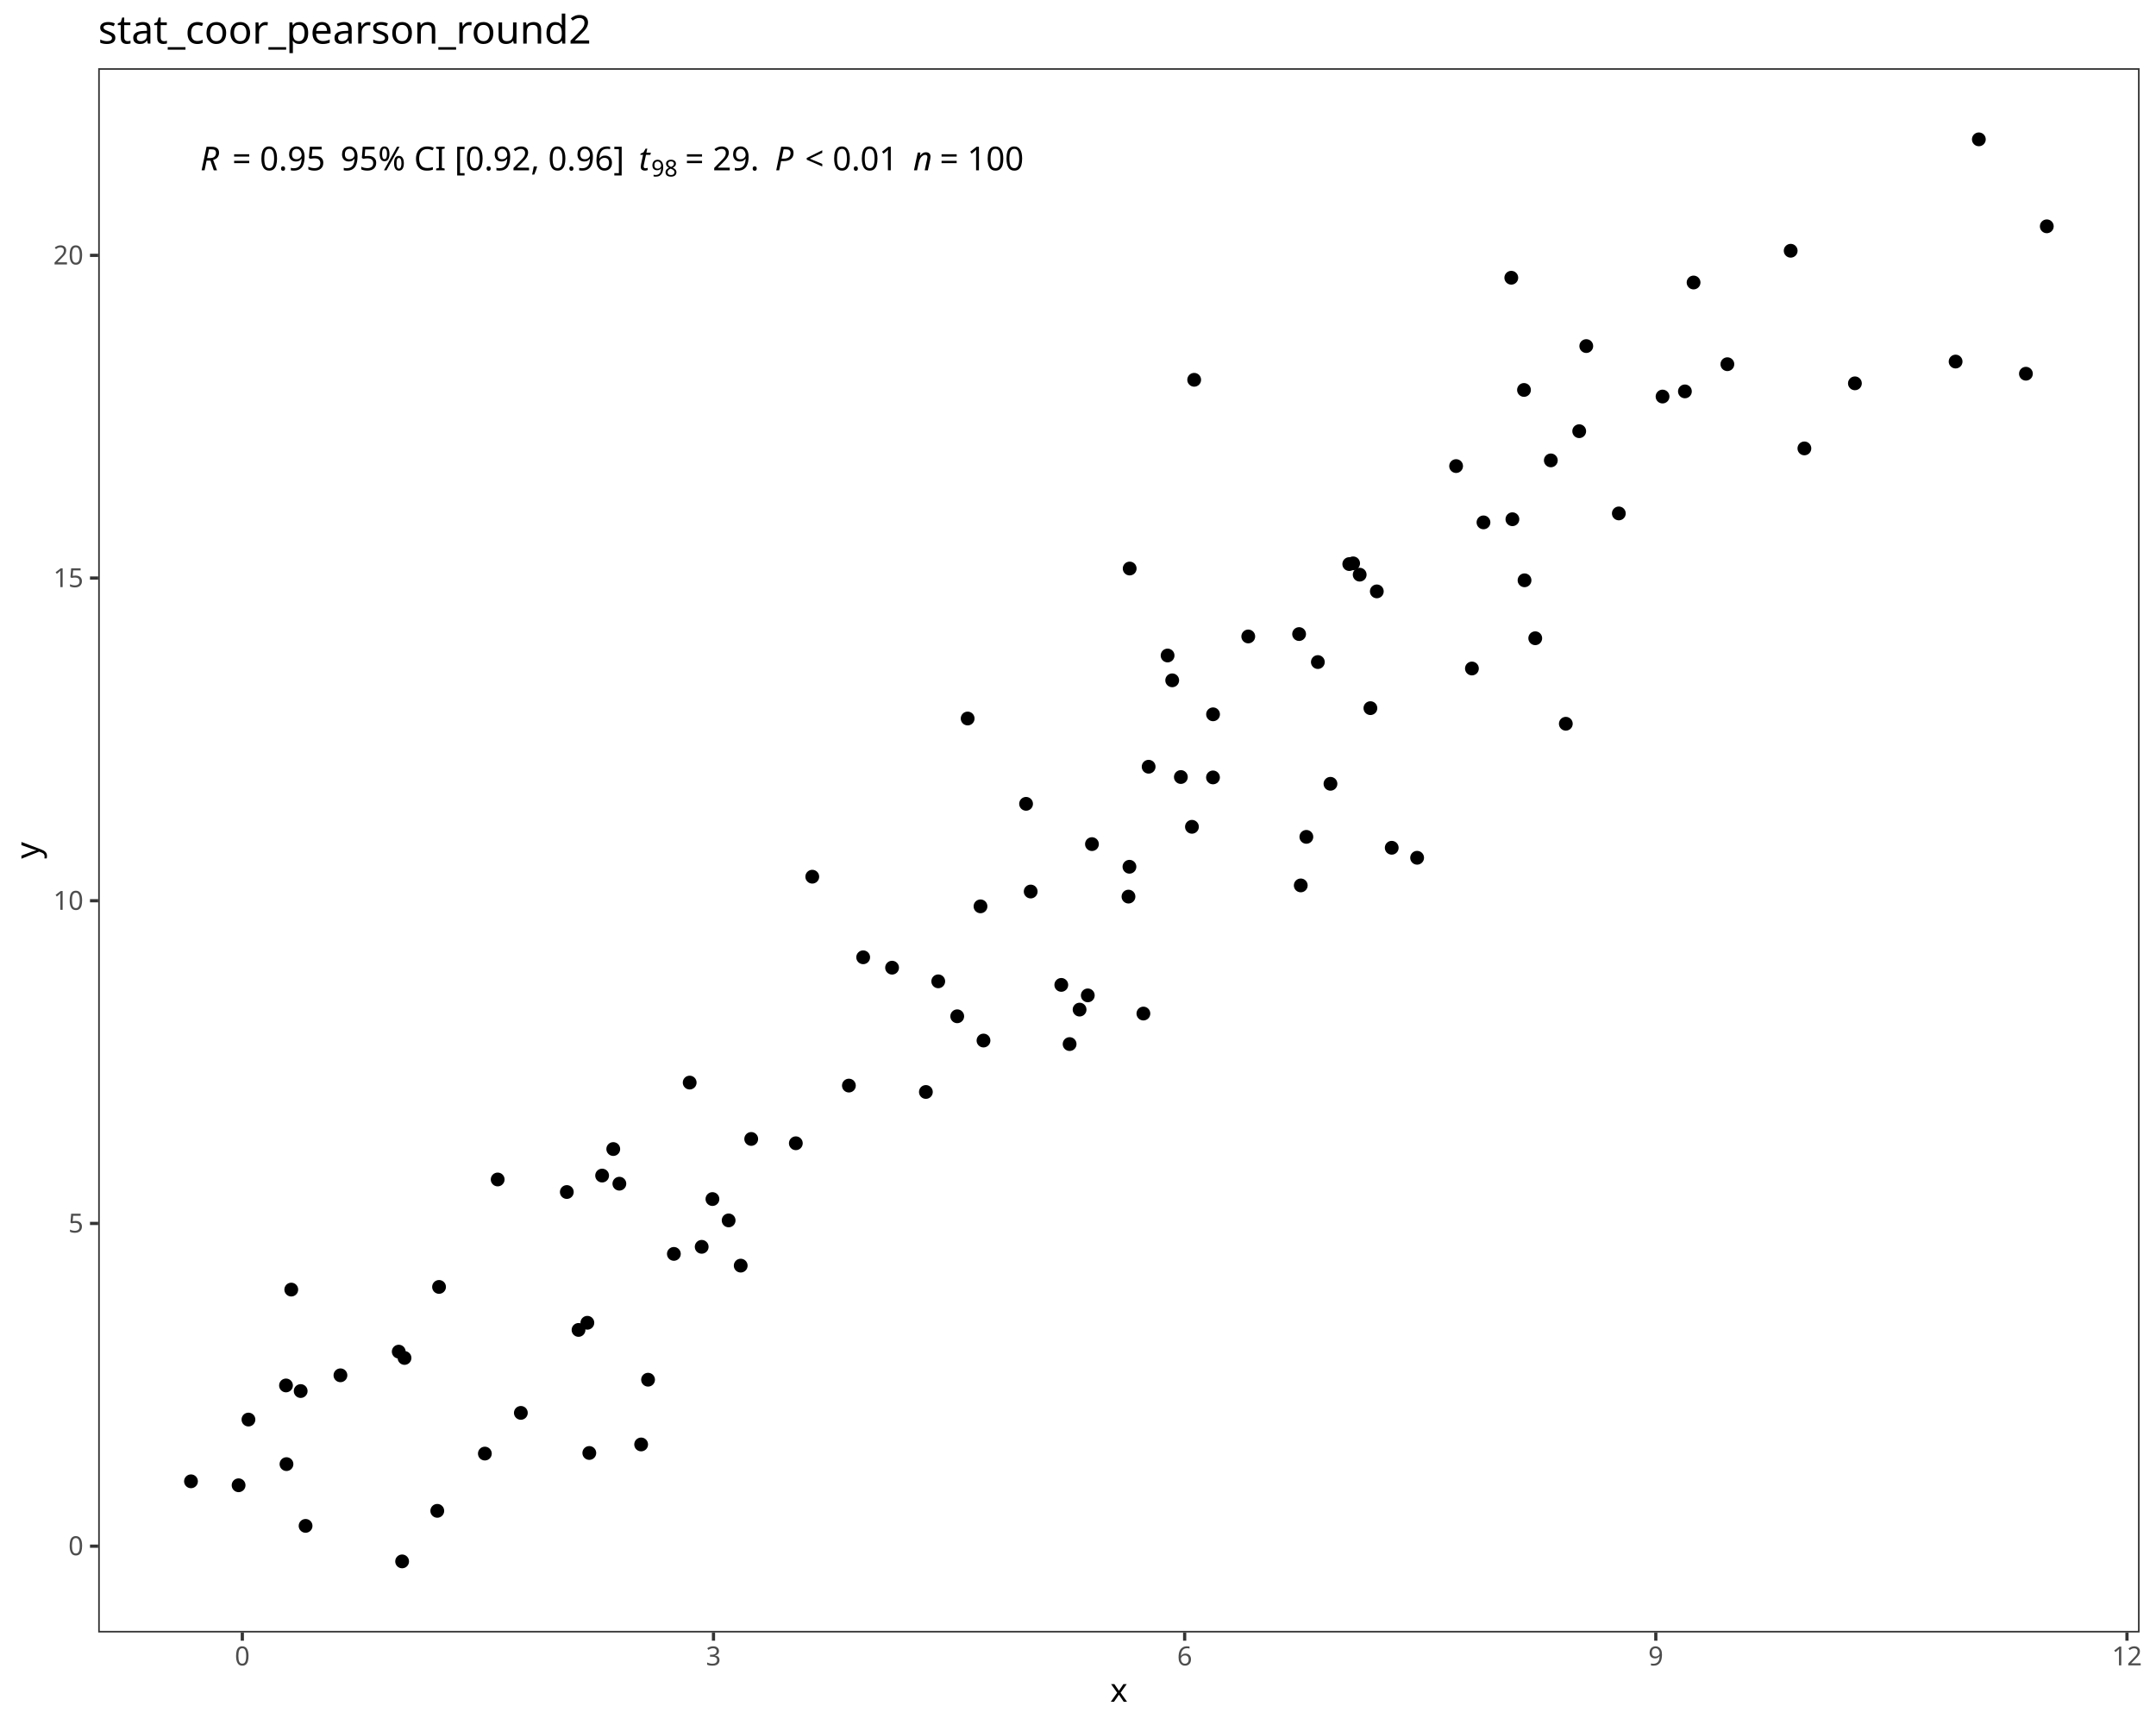
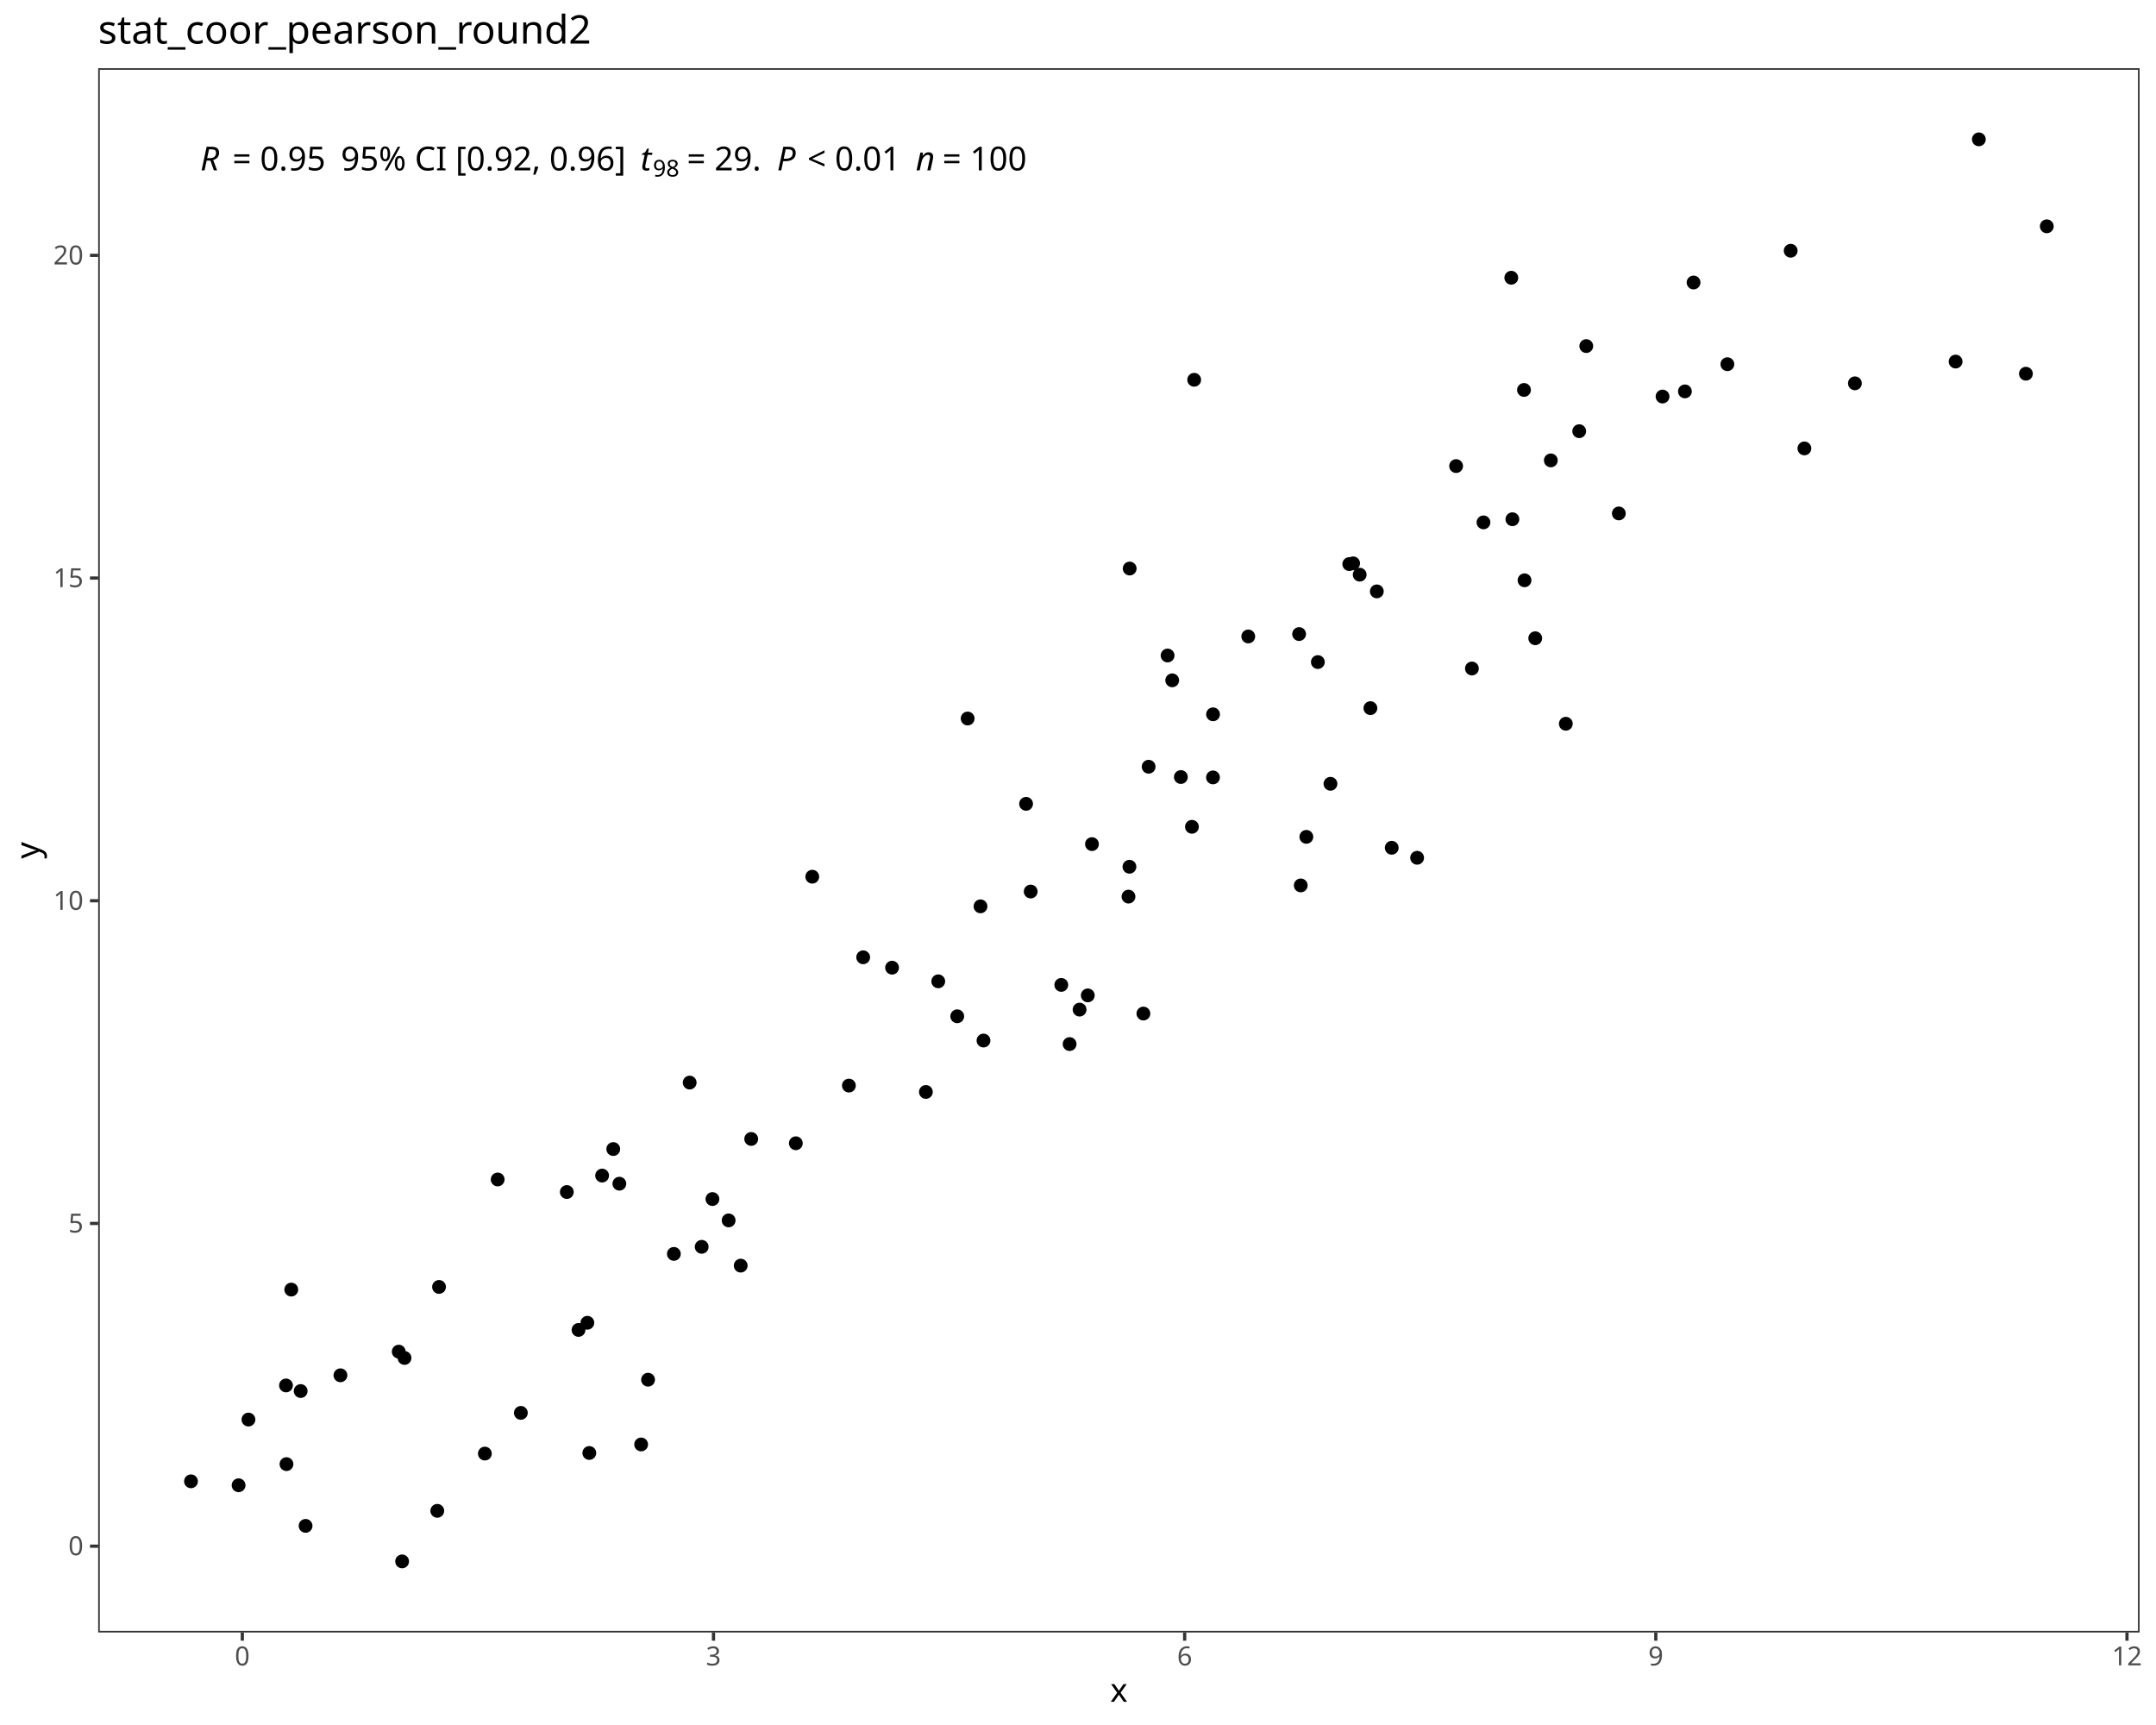
<svg xmlns="http://www.w3.org/2000/svg" class="svglite" data-engine-version="2.0" width="720.00pt" height="576.00pt" viewBox="0 0 720.00 576.00">
  <defs>
    <style type="text/css">
    .svglite line, .svglite polyline, .svglite polygon, .svglite path, .svglite rect, .svglite circle {
      fill: none;
      stroke: #000000;
      stroke-linecap: round;
      stroke-linejoin: round;
      stroke-miterlimit: 10.00;
    }
  </style>
  </defs>
  <rect width="100%" height="100%" style="stroke: none; fill: #FFFFFF;" />
  <defs>
    <clipPath id="cpMC4wMHw3MjAuMDB8MC4wMHw1NzYuMDA=">
      <rect x="0.00" y="0.00" width="720.00" height="576.00" />
    </clipPath>
  </defs>
  <g clip-path="url(#cpMC4wMHw3MjAuMDB8MC4wMHw1NzYuMDA=)">
    <rect x="0.00" y="0.00" width="720.00" height="576.00" style="stroke-width: 1.07; stroke: #FFFFFF; fill: #FFFFFF;" />
  </g>
  <defs>
    <clipPath id="cpMzIuNzl8NzE0LjUyfDIyLjc4fDU0NS4xMQ==">
      <rect x="32.79" y="22.78" width="681.73" height="522.33" />
    </clipPath>
  </defs>
  <g clip-path="url(#cpMzIuNzl8NzE0LjUyfDIyLjc4fDU0NS4xMQ==)">
    <rect x="32.79" y="22.78" width="681.73" height="522.33" style="stroke-width: 1.07; stroke: none; fill: #FFFFFF;" />
    <circle cx="63.78" cy="494.63" r="1.95" style="stroke-width: 0.71; fill: #000000;" />
    <circle cx="79.68" cy="495.95" r="1.95" style="stroke-width: 0.71; fill: #000000;" />
    <circle cx="134.29" cy="521.37" r="1.95" style="stroke-width: 0.71; fill: #000000;" />
    <circle cx="146.03" cy="504.49" r="1.95" style="stroke-width: 0.71; fill: #000000;" />
    <circle cx="100.41" cy="464.49" r="1.95" style="stroke-width: 0.71; fill: #000000;" />
    <circle cx="196.80" cy="485.17" r="1.95" style="stroke-width: 0.71; fill: #000000;" />
    <circle cx="102.05" cy="509.51" r="1.95" style="stroke-width: 0.71; fill: #000000;" />
    <circle cx="133.16" cy="451.33" r="1.95" style="stroke-width: 0.71; fill: #000000;" />
    <circle cx="193.20" cy="444.08" r="1.95" style="stroke-width: 0.71; fill: #000000;" />
    <circle cx="95.67" cy="488.89" r="1.95" style="stroke-width: 0.71; fill: #000000;" />
    <circle cx="135.09" cy="453.44" r="1.95" style="stroke-width: 0.71; fill: #000000;" />
    <circle cx="161.92" cy="485.37" r="1.95" style="stroke-width: 0.71; fill: #000000;" />
    <circle cx="82.97" cy="474.01" r="1.95" style="stroke-width: 0.71; fill: #000000;" />
    <circle cx="214.11" cy="482.32" r="1.95" style="stroke-width: 0.71; fill: #000000;" />
    <circle cx="95.51" cy="462.62" r="1.95" style="stroke-width: 0.71; fill: #000000;" />
    <circle cx="247.36" cy="422.61" r="1.95" style="stroke-width: 0.71; fill: #000000;" />
    <circle cx="173.94" cy="471.78" r="1.95" style="stroke-width: 0.71; fill: #000000;" />
    <circle cx="113.69" cy="459.23" r="1.95" style="stroke-width: 0.71; fill: #000000;" />
    <circle cx="97.27" cy="430.61" r="1.95" style="stroke-width: 0.71; fill: #000000;" />
    <circle cx="146.62" cy="429.72" r="1.95" style="stroke-width: 0.71; fill: #000000;" />
    <circle cx="216.42" cy="460.70" r="1.95" style="stroke-width: 0.71; fill: #000000;" />
    <circle cx="196.15" cy="441.69" r="1.95" style="stroke-width: 0.71; fill: #000000;" />
    <circle cx="201.08" cy="392.54" r="1.95" style="stroke-width: 0.71; fill: #000000;" />
    <circle cx="237.92" cy="400.38" r="1.95" style="stroke-width: 0.71; fill: #000000;" />
    <circle cx="206.84" cy="395.25" r="1.95" style="stroke-width: 0.71; fill: #000000;" />
    <circle cx="204.80" cy="383.68" r="1.95" style="stroke-width: 0.71; fill: #000000;" />
    <circle cx="225.04" cy="418.69" r="1.95" style="stroke-width: 0.71; fill: #000000;" />
    <circle cx="243.33" cy="407.51" r="1.95" style="stroke-width: 0.71; fill: #000000;" />
    <circle cx="189.29" cy="398.03" r="1.95" style="stroke-width: 0.71; fill: #000000;" />
    <circle cx="166.20" cy="393.84" r="1.95" style="stroke-width: 0.71; fill: #000000;" />
    <circle cx="250.87" cy="380.31" r="1.95" style="stroke-width: 0.71; fill: #000000;" />
    <circle cx="283.49" cy="362.49" r="1.95" style="stroke-width: 0.71; fill: #000000;" />
    <circle cx="313.33" cy="327.68" r="1.95" style="stroke-width: 0.71; fill: #000000;" />
    <circle cx="234.33" cy="416.33" r="1.95" style="stroke-width: 0.71; fill: #000000;" />
    <circle cx="309.20" cy="364.62" r="1.95" style="stroke-width: 0.71; fill: #000000;" />
    <circle cx="230.32" cy="361.49" r="1.95" style="stroke-width: 0.71; fill: #000000;" />
    <circle cx="265.77" cy="381.75" r="1.95" style="stroke-width: 0.71; fill: #000000;" />
    <circle cx="319.67" cy="339.35" r="1.95" style="stroke-width: 0.71; fill: #000000;" />
    <circle cx="297.91" cy="323.12" r="1.95" style="stroke-width: 0.71; fill: #000000;" />
    <circle cx="357.20" cy="348.63" r="1.95" style="stroke-width: 0.71; fill: #000000;" />
    <circle cx="288.26" cy="319.65" r="1.95" style="stroke-width: 0.71; fill: #000000;" />
    <circle cx="363.27" cy="332.37" r="1.95" style="stroke-width: 0.71; fill: #000000;" />
    <circle cx="328.44" cy="347.45" r="1.95" style="stroke-width: 0.71; fill: #000000;" />
    <circle cx="271.26" cy="292.74" r="1.95" style="stroke-width: 0.71; fill: #000000;" />
    <circle cx="354.42" cy="328.87" r="1.95" style="stroke-width: 0.71; fill: #000000;" />
    <circle cx="327.44" cy="302.64" r="1.95" style="stroke-width: 0.71; fill: #000000;" />
    <circle cx="381.84" cy="338.44" r="1.95" style="stroke-width: 0.71; fill: #000000;" />
    <circle cx="376.86" cy="299.39" r="1.95" style="stroke-width: 0.71; fill: #000000;" />
    <circle cx="342.66" cy="268.41" r="1.95" style="stroke-width: 0.71; fill: #000000;" />
    <circle cx="344.20" cy="297.69" r="1.95" style="stroke-width: 0.71; fill: #000000;" />
    <circle cx="360.53" cy="337.12" r="1.95" style="stroke-width: 0.71; fill: #000000;" />
    <circle cx="364.66" cy="281.86" r="1.95" style="stroke-width: 0.71; fill: #000000;" />
    <circle cx="436.26" cy="279.44" r="1.95" style="stroke-width: 0.71; fill: #000000;" />
    <circle cx="473.25" cy="286.42" r="1.95" style="stroke-width: 0.71; fill: #000000;" />
    <circle cx="377.18" cy="289.42" r="1.95" style="stroke-width: 0.71; fill: #000000;" />
    <circle cx="464.77" cy="283.08" r="1.95" style="stroke-width: 0.71; fill: #000000;" />
    <circle cx="434.39" cy="295.65" r="1.95" style="stroke-width: 0.71; fill: #000000;" />
    <circle cx="323.15" cy="239.92" r="1.95" style="stroke-width: 0.71; fill: #000000;" />
    <circle cx="444.31" cy="261.72" r="1.95" style="stroke-width: 0.71; fill: #000000;" />
    <circle cx="398.05" cy="276.08" r="1.95" style="stroke-width: 0.71; fill: #000000;" />
    <circle cx="394.35" cy="259.46" r="1.95" style="stroke-width: 0.71; fill: #000000;" />
    <circle cx="405.10" cy="238.52" r="1.95" style="stroke-width: 0.71; fill: #000000;" />
    <circle cx="383.59" cy="256.02" r="1.95" style="stroke-width: 0.71; fill: #000000;" />
    <circle cx="459.79" cy="197.47" r="1.95" style="stroke-width: 0.71; fill: #000000;" />
    <circle cx="416.86" cy="212.52" r="1.95" style="stroke-width: 0.71; fill: #000000;" />
    <circle cx="405.08" cy="259.59" r="1.95" style="stroke-width: 0.71; fill: #000000;" />
    <circle cx="391.46" cy="227.17" r="1.95" style="stroke-width: 0.71; fill: #000000;" />
    <circle cx="440.10" cy="221.07" r="1.95" style="stroke-width: 0.71; fill: #000000;" />
    <circle cx="454.07" cy="191.89" r="1.95" style="stroke-width: 0.71; fill: #000000;" />
    <circle cx="457.65" cy="236.46" r="1.95" style="stroke-width: 0.71; fill: #000000;" />
    <circle cx="491.55" cy="223.22" r="1.95" style="stroke-width: 0.71; fill: #000000;" />
    <circle cx="389.92" cy="218.88" r="1.95" style="stroke-width: 0.71; fill: #000000;" />
    <circle cx="433.84" cy="211.72" r="1.95" style="stroke-width: 0.71; fill: #000000;" />
    <circle cx="509.12" cy="193.77" r="1.95" style="stroke-width: 0.71; fill: #000000;" />
    <circle cx="522.91" cy="241.67" r="1.95" style="stroke-width: 0.71; fill: #000000;" />
    <circle cx="450.59" cy="188.35" r="1.95" style="stroke-width: 0.71; fill: #000000;" />
    <circle cx="495.41" cy="174.43" r="1.95" style="stroke-width: 0.71; fill: #000000;" />
    <circle cx="512.70" cy="213.12" r="1.95" style="stroke-width: 0.71; fill: #000000;" />
    <circle cx="505.07" cy="173.38" r="1.95" style="stroke-width: 0.71; fill: #000000;" />
    <circle cx="451.88" cy="188.11" r="1.95" style="stroke-width: 0.71; fill: #000000;" />
    <circle cx="377.26" cy="189.84" r="1.95" style="stroke-width: 0.71; fill: #000000;" />
    <circle cx="540.61" cy="171.44" r="1.95" style="stroke-width: 0.71; fill: #000000;" />
    <circle cx="517.90" cy="153.73" r="1.95" style="stroke-width: 0.71; fill: #000000;" />
    <circle cx="619.45" cy="128.00" r="1.95" style="stroke-width: 0.71; fill: #000000;" />
    <circle cx="398.80" cy="126.82" r="1.95" style="stroke-width: 0.71; fill: #000000;" />
    <circle cx="562.68" cy="130.69" r="1.95" style="stroke-width: 0.71; fill: #000000;" />
    <circle cx="602.58" cy="149.73" r="1.95" style="stroke-width: 0.71; fill: #000000;" />
    <circle cx="486.27" cy="155.63" r="1.95" style="stroke-width: 0.71; fill: #000000;" />
    <circle cx="529.74" cy="115.56" r="1.95" style="stroke-width: 0.71; fill: #000000;" />
    <circle cx="555.21" cy="132.41" r="1.95" style="stroke-width: 0.71; fill: #000000;" />
    <circle cx="527.38" cy="143.98" r="1.95" style="stroke-width: 0.71; fill: #000000;" />
    <circle cx="508.94" cy="130.21" r="1.95" style="stroke-width: 0.71; fill: #000000;" />
    <circle cx="576.86" cy="121.61" r="1.95" style="stroke-width: 0.71; fill: #000000;" />
    <circle cx="565.57" cy="94.33" r="1.95" style="stroke-width: 0.71; fill: #000000;" />
    <circle cx="676.56" cy="124.79" r="1.95" style="stroke-width: 0.71; fill: #000000;" />
    <circle cx="653.08" cy="120.73" r="1.95" style="stroke-width: 0.71; fill: #000000;" />
    <circle cx="504.70" cy="92.74" r="1.95" style="stroke-width: 0.71; fill: #000000;" />
    <circle cx="683.53" cy="75.57" r="1.95" style="stroke-width: 0.71; fill: #000000;" />
    <circle cx="598.00" cy="83.73" r="1.95" style="stroke-width: 0.71; fill: #000000;" />
    <circle cx="660.84" cy="46.53" r="1.95" style="stroke-width: 0.71; fill: #000000;" />
-     <text x="66.88" y="56.87" style="font-size: 11.00px; font-style: italic; font-family: sans;" textLength="7.95px" lengthAdjust="spacingAndGlyphs">R</text>
-     <text x="74.83" y="56.87" style="font-size: 11.00px; font-family: sans;" textLength="2.75px" lengthAdjust="spacingAndGlyphs"> </text>
-     <text x="77.58" y="56.87" style="font-size: 11.00px; font-family: sans;" textLength="6.43px" lengthAdjust="spacingAndGlyphs">=</text>
-     <text x="84.01" y="56.87" style="font-size: 11.00px; font-family: sans;" textLength="2.75px" lengthAdjust="spacingAndGlyphs"> </text>
-     <text x="86.76" y="56.87" style="font-size: 11.00px; font-family: sans;" textLength="21.41px" lengthAdjust="spacingAndGlyphs">0.95</text>
-     <text x="108.17" y="56.87" style="font-size: 11.00px; font-family: sans;" textLength="2.75px" lengthAdjust="spacingAndGlyphs"> </text>
-     <text x="110.92" y="56.87" style="font-size: 11.00px; font-family: sans;" textLength="2.75px" lengthAdjust="spacingAndGlyphs"> </text>
-     <text x="113.67" y="56.87" style="font-size: 11.00px; font-family: sans;" textLength="94.18px" lengthAdjust="spacingAndGlyphs">95% CI [0.92, 0.96]</text>
-     <text x="207.85" y="56.87" style="font-size: 11.00px; font-family: sans;" textLength="2.75px" lengthAdjust="spacingAndGlyphs"> </text>
-     <text x="210.60" y="56.87" style="font-size: 11.00px; font-family: sans;" textLength="2.75px" lengthAdjust="spacingAndGlyphs"> </text>
-     <text x="213.35" y="56.87" style="font-size: 11.00px; font-style: italic; font-family: sans;" textLength="3.06px" lengthAdjust="spacingAndGlyphs">t</text>
-     <text x="217.48" y="58.91" style="font-size: 7.70px; font-family: sans;" textLength="8.57px" lengthAdjust="spacingAndGlyphs">98</text>
-     <text x="226.04" y="56.87" style="font-size: 11.00px; font-family: sans;" textLength="2.75px" lengthAdjust="spacingAndGlyphs"> </text>
-     <text x="228.79" y="56.87" style="font-size: 11.00px; font-family: sans;" textLength="6.43px" lengthAdjust="spacingAndGlyphs">=</text>
-     <text x="235.22" y="56.87" style="font-size: 11.00px; font-family: sans;" textLength="2.75px" lengthAdjust="spacingAndGlyphs"> </text>
-     <text x="237.98" y="56.87" style="font-size: 11.00px; font-family: sans;" textLength="15.29px" lengthAdjust="spacingAndGlyphs">29.</text>
-     <text x="253.27" y="56.87" style="font-size: 11.00px; font-family: sans;" textLength="2.75px" lengthAdjust="spacingAndGlyphs"> </text>
-     <text x="256.02" y="56.87" style="font-size: 11.00px; font-family: sans;" textLength="2.75px" lengthAdjust="spacingAndGlyphs"> </text>
-     <text x="258.77" y="56.87" style="font-size: 11.00px; font-style: italic; font-family: sans;" textLength="7.34px" lengthAdjust="spacingAndGlyphs">P</text>
-     <text x="266.11" y="56.87" style="font-size: 11.00px; font-family: sans;" textLength="2.75px" lengthAdjust="spacingAndGlyphs"> </text>
-     <text x="268.86" y="56.87" style="font-size: 11.00px; font-family: sans;" textLength="6.43px" lengthAdjust="spacingAndGlyphs">&lt;</text>
-     <text x="275.29" y="56.87" style="font-size: 11.00px; font-family: sans;" textLength="2.75px" lengthAdjust="spacingAndGlyphs"> </text>
-     <text x="278.04" y="56.87" style="font-size: 11.00px; font-family: sans;" textLength="21.41px" lengthAdjust="spacingAndGlyphs">0.01</text>
-     <text x="299.45" y="56.87" style="font-size: 11.00px; font-family: sans;" textLength="2.75px" lengthAdjust="spacingAndGlyphs"> </text>
-     <text x="302.21" y="56.87" style="font-size: 11.00px; font-family: sans;" textLength="2.75px" lengthAdjust="spacingAndGlyphs"> </text>
-     <text x="304.96" y="56.87" style="font-size: 11.00px; font-style: italic; font-family: sans;" textLength="6.12px" lengthAdjust="spacingAndGlyphs">n</text>
-     <text x="311.08" y="56.87" style="font-size: 11.00px; font-family: sans;" textLength="2.75px" lengthAdjust="spacingAndGlyphs"> </text>
-     <text x="313.83" y="56.87" style="font-size: 11.00px; font-family: sans;" textLength="6.43px" lengthAdjust="spacingAndGlyphs">=</text>
-     <text x="320.26" y="56.87" style="font-size: 11.00px; font-family: sans;" textLength="2.75px" lengthAdjust="spacingAndGlyphs"> </text>
-     <text x="323.01" y="56.87" style="font-size: 11.00px; font-family: sans;" textLength="18.35px" lengthAdjust="spacingAndGlyphs">100</text>
+     <text x="66.88" y="56.90" style="font-size: 11.04px; font-style: italic; font-family: sans;" textLength="7.98px" lengthAdjust="spacingAndGlyphs">R</text>
+     <text x="74.86" y="56.90" style="font-size: 11.04px; font-family: sans;" textLength="2.76px" lengthAdjust="spacingAndGlyphs"> </text>
+     <text x="77.62" y="56.90" style="font-size: 11.04px; font-family: sans;" textLength="6.45px" lengthAdjust="spacingAndGlyphs">=</text>
+     <text x="84.07" y="56.90" style="font-size: 11.04px; font-family: sans;" textLength="2.76px" lengthAdjust="spacingAndGlyphs"> </text>
+     <text x="86.83" y="56.90" style="font-size: 11.04px; font-family: sans;" textLength="21.49px" lengthAdjust="spacingAndGlyphs">0.95</text>
+     <text x="108.32" y="56.90" style="font-size: 11.04px; font-family: sans;" textLength="2.76px" lengthAdjust="spacingAndGlyphs"> </text>
+     <text x="111.08" y="56.90" style="font-size: 11.04px; font-family: sans;" textLength="2.76px" lengthAdjust="spacingAndGlyphs"> </text>
+     <text x="113.84" y="56.90" style="font-size: 11.04px; font-family: sans;" textLength="94.52px" lengthAdjust="spacingAndGlyphs">95% CI [0.92, 0.96]</text>
+     <text x="208.36" y="56.90" style="font-size: 11.04px; font-family: sans;" textLength="2.76px" lengthAdjust="spacingAndGlyphs"> </text>
+     <text x="211.12" y="56.90" style="font-size: 11.04px; font-family: sans;" textLength="2.76px" lengthAdjust="spacingAndGlyphs"> </text>
+     <text x="213.88" y="56.90" style="font-size: 11.04px; font-style: italic; font-family: sans;" textLength="3.07px" lengthAdjust="spacingAndGlyphs">t</text>
+     <text x="218.02" y="58.94" style="font-size: 7.73px; font-family: sans;" textLength="8.60px" lengthAdjust="spacingAndGlyphs">98</text>
+     <text x="226.62" y="56.90" style="font-size: 11.04px; font-family: sans;" textLength="2.76px" lengthAdjust="spacingAndGlyphs"> </text>
+     <text x="229.38" y="56.90" style="font-size: 11.04px; font-family: sans;" textLength="6.45px" lengthAdjust="spacingAndGlyphs">=</text>
+     <text x="235.83" y="56.90" style="font-size: 11.04px; font-family: sans;" textLength="2.76px" lengthAdjust="spacingAndGlyphs"> </text>
+     <text x="238.59" y="56.90" style="font-size: 11.04px; font-family: sans;" textLength="15.35px" lengthAdjust="spacingAndGlyphs">29.</text>
+     <text x="253.94" y="56.90" style="font-size: 11.04px; font-family: sans;" textLength="2.76px" lengthAdjust="spacingAndGlyphs"> </text>
+     <text x="256.70" y="56.90" style="font-size: 11.04px; font-family: sans;" textLength="2.76px" lengthAdjust="spacingAndGlyphs"> </text>
+     <text x="259.46" y="56.90" style="font-size: 11.04px; font-style: italic; font-family: sans;" textLength="7.37px" lengthAdjust="spacingAndGlyphs">P</text>
+     <text x="266.83" y="56.90" style="font-size: 11.04px; font-family: sans;" textLength="2.76px" lengthAdjust="spacingAndGlyphs"> </text>
+     <text x="269.59" y="56.90" style="font-size: 11.04px; font-family: sans;" textLength="6.45px" lengthAdjust="spacingAndGlyphs">&lt;</text>
+     <text x="276.04" y="56.90" style="font-size: 11.04px; font-family: sans;" textLength="2.76px" lengthAdjust="spacingAndGlyphs"> </text>
+     <text x="278.81" y="56.90" style="font-size: 11.04px; font-family: sans;" textLength="21.49px" lengthAdjust="spacingAndGlyphs">0.01</text>
+     <text x="300.29" y="56.90" style="font-size: 11.04px; font-family: sans;" textLength="2.76px" lengthAdjust="spacingAndGlyphs"> </text>
+     <text x="303.05" y="56.90" style="font-size: 11.04px; font-family: sans;" textLength="2.76px" lengthAdjust="spacingAndGlyphs"> </text>
+     <text x="305.82" y="56.90" style="font-size: 11.04px; font-style: italic; font-family: sans;" textLength="6.14px" lengthAdjust="spacingAndGlyphs">n</text>
+     <text x="311.96" y="56.90" style="font-size: 11.04px; font-family: sans;" textLength="2.76px" lengthAdjust="spacingAndGlyphs"> </text>
+     <text x="314.72" y="56.90" style="font-size: 11.04px; font-family: sans;" textLength="6.45px" lengthAdjust="spacingAndGlyphs">=</text>
+     <text x="321.17" y="56.90" style="font-size: 11.04px; font-family: sans;" textLength="2.76px" lengthAdjust="spacingAndGlyphs"> </text>
+     <text x="323.93" y="56.90" style="font-size: 11.04px; font-family: sans;" textLength="18.42px" lengthAdjust="spacingAndGlyphs">100</text>
    <rect x="32.79" y="22.78" width="681.73" height="522.33" style="stroke-width: 1.07; stroke: #333333;" />
  </g>
  <g clip-path="url(#cpMC4wMHw3MjAuMDB8MC4wMHw1NzYuMDA=)">
    <text x="27.86" y="519.30" text-anchor="end" style="font-size: 8.80px; fill: #4D4D4D; font-family: sans;" textLength="4.89px" lengthAdjust="spacingAndGlyphs">0</text>
    <text x="27.86" y="411.55" text-anchor="end" style="font-size: 8.80px; fill: #4D4D4D; font-family: sans;" textLength="4.89px" lengthAdjust="spacingAndGlyphs">5</text>
    <text x="27.86" y="303.80" text-anchor="end" style="font-size: 8.80px; fill: #4D4D4D; font-family: sans;" textLength="9.79px" lengthAdjust="spacingAndGlyphs">10</text>
    <text x="27.86" y="196.05" text-anchor="end" style="font-size: 8.80px; fill: #4D4D4D; font-family: sans;" textLength="9.79px" lengthAdjust="spacingAndGlyphs">15</text>
    <text x="27.86" y="88.30" text-anchor="end" style="font-size: 8.80px; fill: #4D4D4D; font-family: sans;" textLength="9.79px" lengthAdjust="spacingAndGlyphs">20</text>
    <polyline points="30.05,516.28 32.79,516.28 " style="stroke-width: 1.07; stroke: #333333; stroke-linecap: butt;" />
    <polyline points="30.05,408.52 32.79,408.52 " style="stroke-width: 1.07; stroke: #333333; stroke-linecap: butt;" />
    <polyline points="30.05,300.77 32.79,300.77 " style="stroke-width: 1.07; stroke: #333333; stroke-linecap: butt;" />
    <polyline points="30.05,193.02 32.79,193.02 " style="stroke-width: 1.07; stroke: #333333; stroke-linecap: butt;" />
    <polyline points="30.05,85.27 32.79,85.27 " style="stroke-width: 1.07; stroke: #333333; stroke-linecap: butt;" />
    <polyline points="80.92,547.85 80.92,545.11 " style="stroke-width: 1.07; stroke: #333333; stroke-linecap: butt;" />
    <polyline points="238.27,547.85 238.27,545.11 " style="stroke-width: 1.07; stroke: #333333; stroke-linecap: butt;" />
    <polyline points="395.62,547.85 395.62,545.11 " style="stroke-width: 1.07; stroke: #333333; stroke-linecap: butt;" />
    <polyline points="552.96,547.85 552.96,545.11 " style="stroke-width: 1.07; stroke: #333333; stroke-linecap: butt;" />
    <polyline points="710.31,547.85 710.31,545.11 " style="stroke-width: 1.07; stroke: #333333; stroke-linecap: butt;" />
    <text x="80.92" y="556.10" text-anchor="middle" style="font-size: 8.80px; fill: #4D4D4D; font-family: sans;" textLength="4.89px" lengthAdjust="spacingAndGlyphs">0</text>
    <text x="238.27" y="556.10" text-anchor="middle" style="font-size: 8.80px; fill: #4D4D4D; font-family: sans;" textLength="4.89px" lengthAdjust="spacingAndGlyphs">3</text>
    <text x="395.62" y="556.10" text-anchor="middle" style="font-size: 8.80px; fill: #4D4D4D; font-family: sans;" textLength="4.89px" lengthAdjust="spacingAndGlyphs">6</text>
    <text x="552.96" y="556.10" text-anchor="middle" style="font-size: 8.80px; fill: #4D4D4D; font-family: sans;" textLength="4.89px" lengthAdjust="spacingAndGlyphs">9</text>
    <text x="710.31" y="556.10" text-anchor="middle" style="font-size: 8.80px; fill: #4D4D4D; font-family: sans;" textLength="9.79px" lengthAdjust="spacingAndGlyphs">12</text>
    <text x="373.66" y="568.24" text-anchor="middle" style="font-size: 11.00px; font-family: sans;" textLength="5.50px" lengthAdjust="spacingAndGlyphs">x</text>
    <text transform="translate(13.05,283.95) rotate(-90)" text-anchor="middle" style="font-size: 11.00px; font-family: sans;" textLength="5.50px" lengthAdjust="spacingAndGlyphs">y</text>
    <text x="32.79" y="14.56" style="font-size: 13.20px; font-family: sans;" textLength="157.81px" lengthAdjust="spacingAndGlyphs">stat_coor_pearson_round2</text>
  </g>
</svg>
